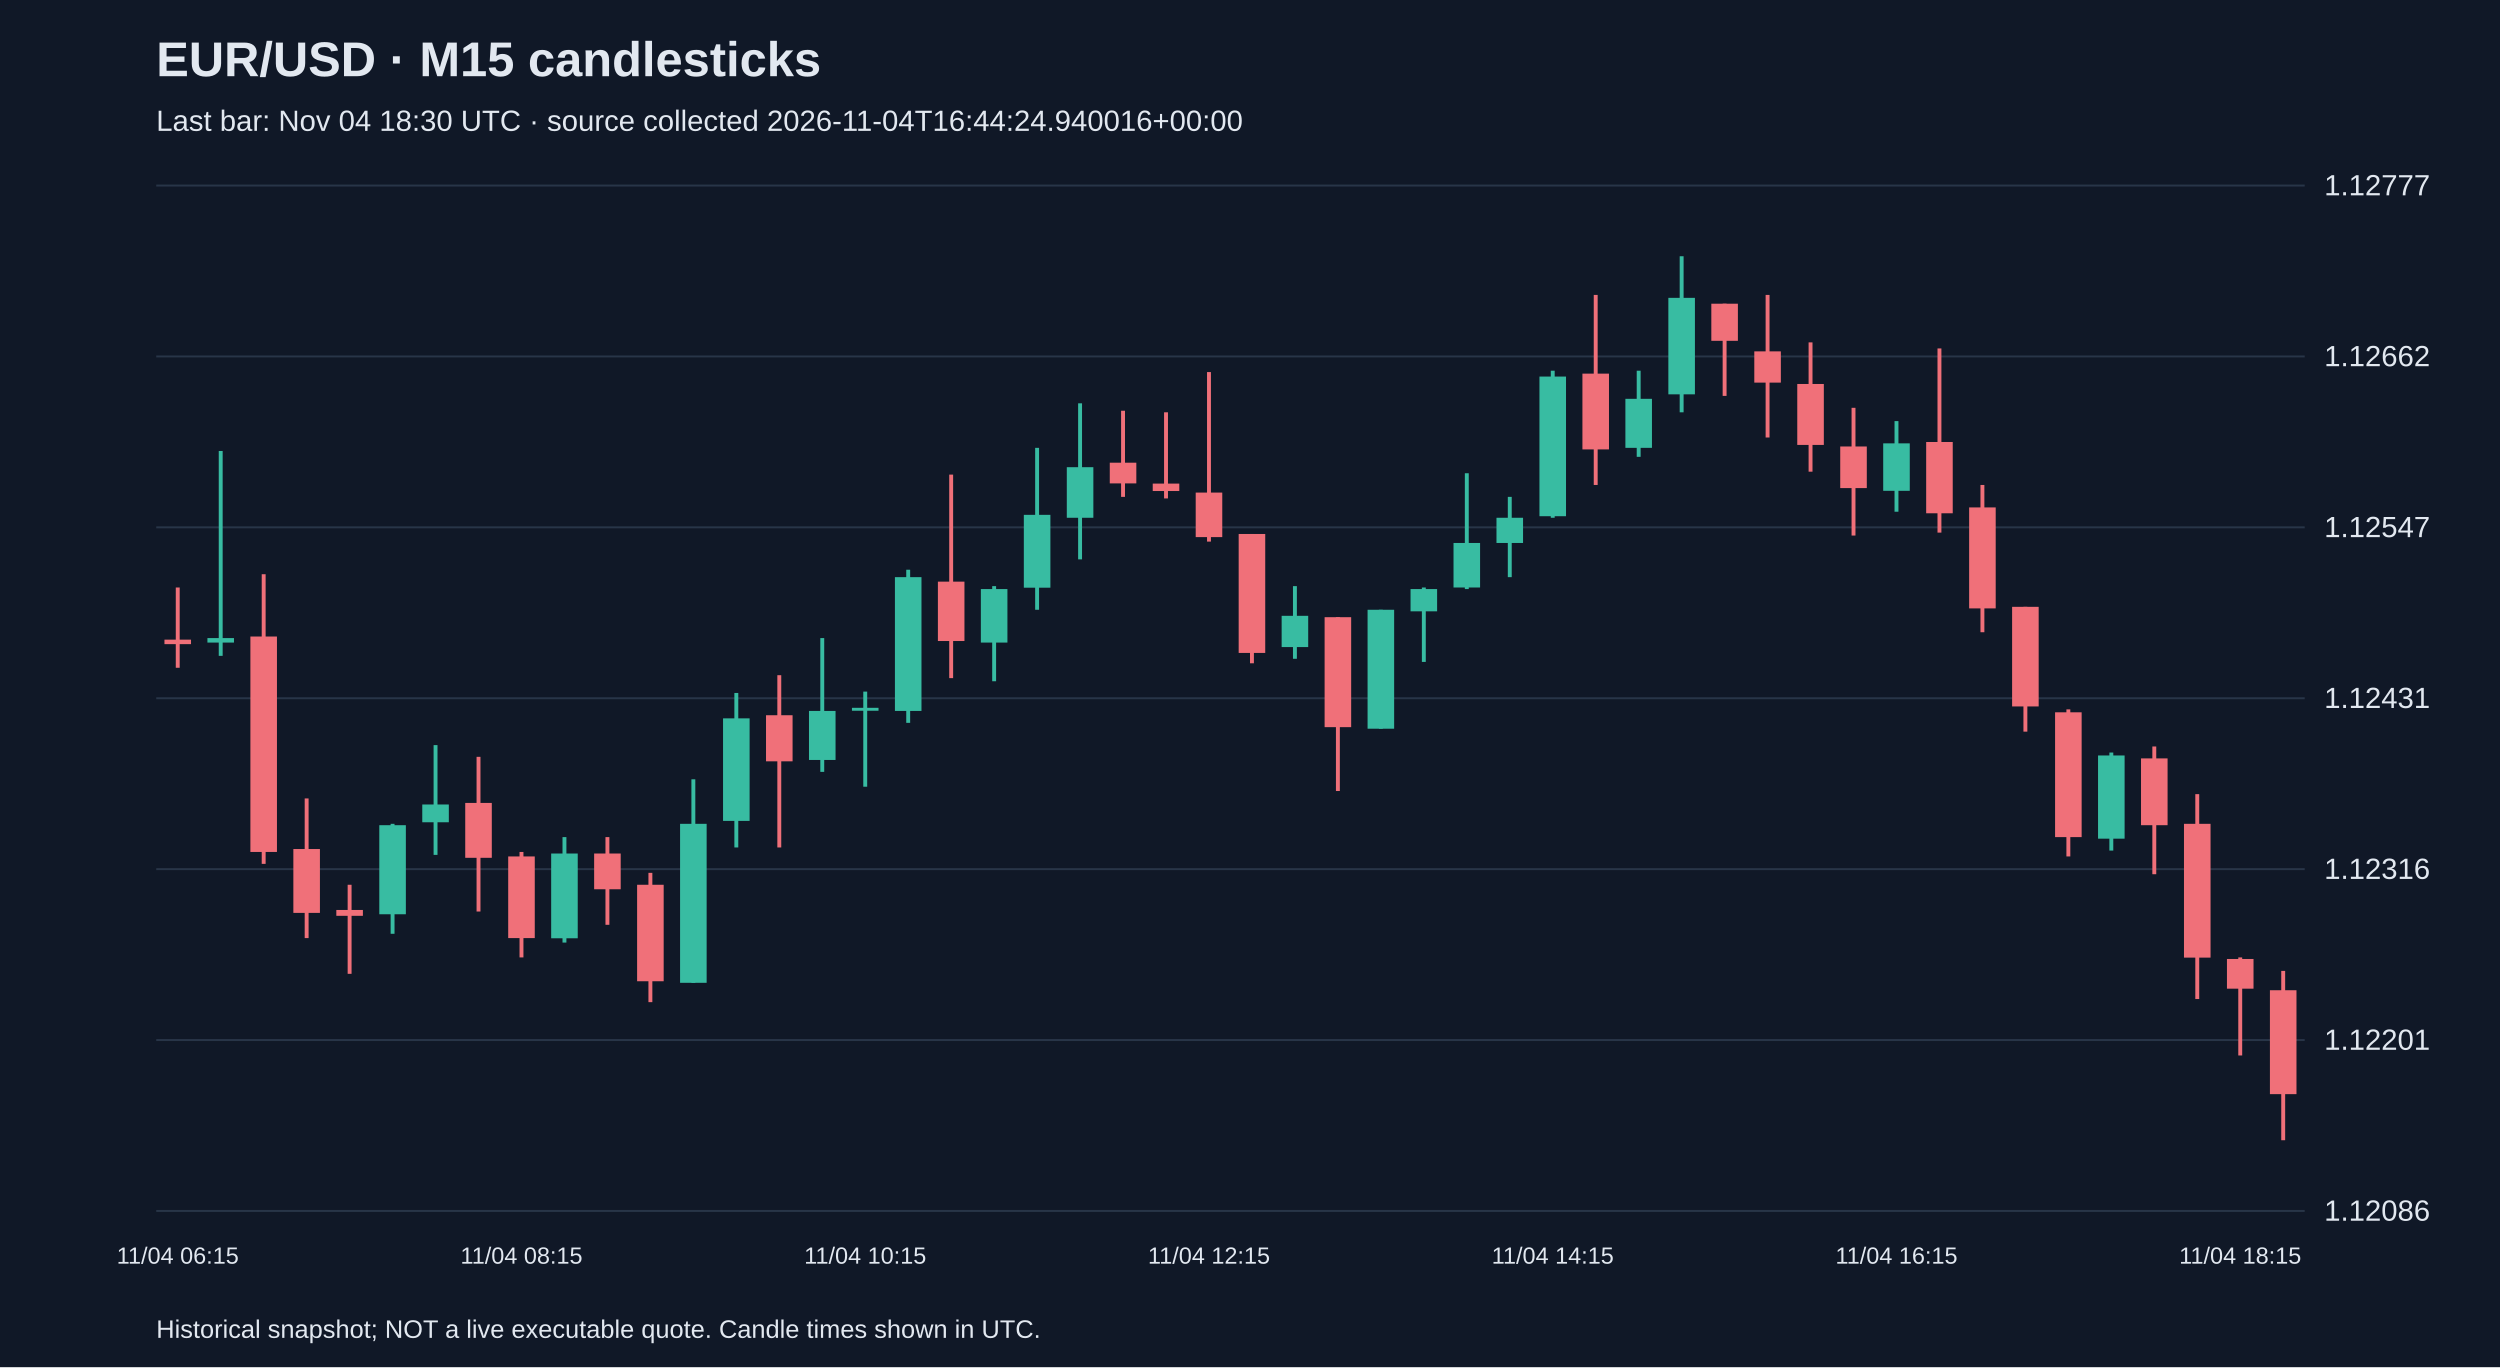
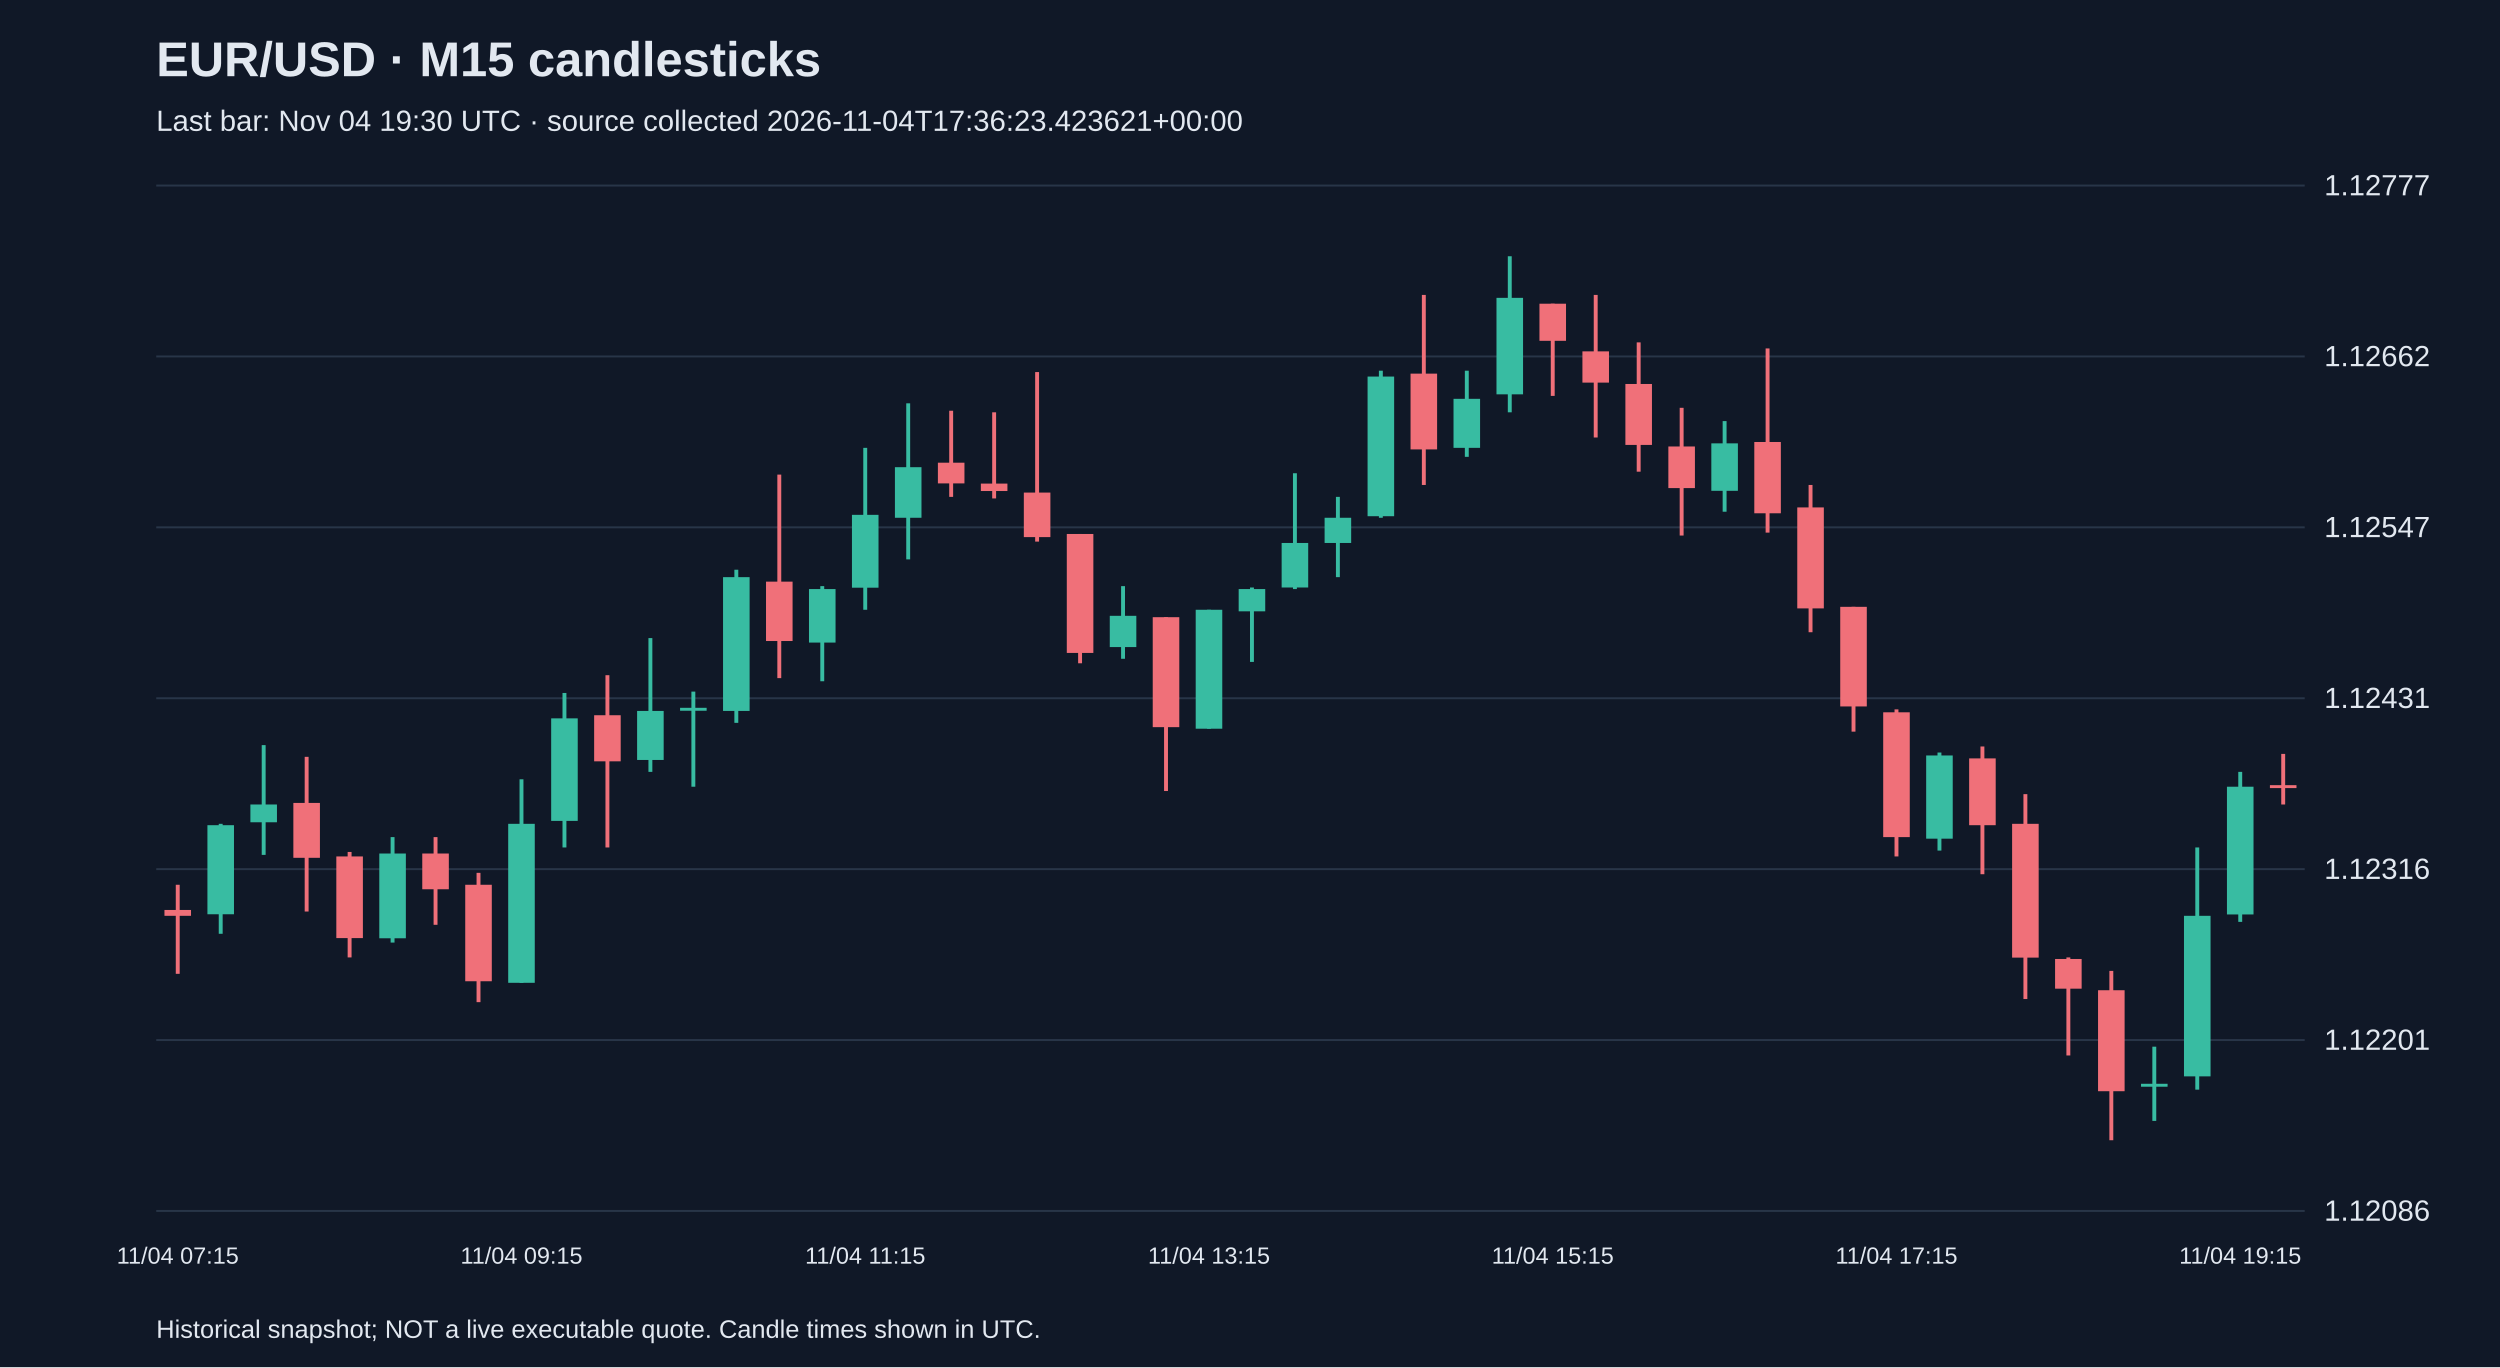
<svg xmlns="http://www.w3.org/2000/svg" viewBox="0 0 1280 700">
  <rect width="100%" height="100%" fill="#101827" />
  <style>text{font-family:Arial,sans-serif;fill:#e2e8f0}</style>
  <text x="80" y="39" font-size="25" font-weight="bold">EUR/USD · M15 candlesticks</text>
-   <text x="80" y="67" font-size="15" fill="#a6b1c5">Last bar: Nov 04 18:30 UTC · source collected 2026-11-04T16:44:24.940016+00:00</text>
+   <text x="80" y="67" font-size="15" fill="#a6b1c5">Last bar: Nov 04 19:30 UTC · source collected 2026-11-04T17:36:23.423621+00:00</text>
  <line x1="80" y1="620.0" x2="1180" y2="620.0" stroke="#283548" />
  <text x="1190" y="625.0" font-size="15">1.12086</text>
  <line x1="80" y1="532.5" x2="1180" y2="532.5" stroke="#283548" />
  <text x="1190" y="537.5" font-size="15">1.12201</text>
  <line x1="80" y1="445.0" x2="1180" y2="445.0" stroke="#283548" />
  <text x="1190" y="450.0" font-size="15">1.12316</text>
  <line x1="80" y1="357.5" x2="1180" y2="357.5" stroke="#283548" />
  <text x="1190" y="362.5" font-size="15">1.12431</text>
  <line x1="80" y1="270.0" x2="1180" y2="270.0" stroke="#283548" />
  <text x="1190" y="275.0" font-size="15">1.12547</text>
  <line x1="80" y1="182.5" x2="1180" y2="182.5" stroke="#283548" />
  <text x="1190" y="187.5" font-size="15">1.12662</text>
  <line x1="80" y1="95.0" x2="1180" y2="95.0" stroke="#283548" />
  <text x="1190" y="100.0" font-size="15">1.12777</text>
-   <line x1="91.0" y1="300.8" x2="91.0" y2="341.9" stroke="#f07079" stroke-width="2" />
-   <rect x="84.2" y="327.5" width="13.6" height="2.3" fill="#f07079" />
-   <text x="91.0" y="647" text-anchor="middle" font-size="12">11/04 06:15</text>
-   <line x1="113.0" y1="230.9" x2="113.0" y2="335.8" stroke="#38bca2" stroke-width="2" />
-   <rect x="106.2" y="326.7" width="13.6" height="2.3" fill="#38bca2" />
-   <line x1="135.0" y1="294.0" x2="135.0" y2="442.3" stroke="#f07079" stroke-width="2" />
-   <rect x="128.2" y="325.9" width="13.6" height="110.3" fill="#f07079" />
-   <line x1="157.0" y1="408.8" x2="157.0" y2="480.3" stroke="#f07079" stroke-width="2" />
-   <rect x="150.2" y="434.7" width="13.6" height="32.7" fill="#f07079" />
-   <line x1="179.0" y1="453.0" x2="179.0" y2="498.6" stroke="#f07079" stroke-width="2" />
-   <rect x="172.2" y="465.9" width="13.6" height="3.0" fill="#f07079" />
-   <line x1="201.0" y1="421.8" x2="201.0" y2="478.1" stroke="#38bca2" stroke-width="2" />
-   <rect x="194.2" y="422.5" width="13.6" height="45.6" fill="#38bca2" />
-   <line x1="223.0" y1="381.5" x2="223.0" y2="437.7" stroke="#38bca2" stroke-width="2" />
-   <rect x="216.2" y="411.9" width="13.6" height="9.1" fill="#38bca2" />
-   <line x1="245.0" y1="387.5" x2="245.0" y2="466.7" stroke="#f07079" stroke-width="2" />
-   <rect x="238.2" y="411.1" width="13.6" height="28.1" fill="#f07079" />
-   <line x1="267.0" y1="436.2" x2="267.0" y2="490.2" stroke="#f07079" stroke-width="2" />
-   <rect x="260.2" y="438.5" width="13.6" height="41.8" fill="#f07079" />
-   <text x="267.0" y="647" text-anchor="middle" font-size="12">11/04 08:15</text>
-   <line x1="289.0" y1="428.6" x2="289.0" y2="482.6" stroke="#38bca2" stroke-width="2" />
-   <rect x="282.2" y="437.0" width="13.6" height="43.4" fill="#38bca2" />
-   <line x1="311.0" y1="428.6" x2="311.0" y2="473.5" stroke="#f07079" stroke-width="2" />
-   <rect x="304.2" y="437.0" width="13.6" height="18.3" fill="#f07079" />
-   <line x1="333.0" y1="446.9" x2="333.0" y2="513.1" stroke="#f07079" stroke-width="2" />
-   <rect x="326.2" y="453.0" width="13.6" height="49.4" fill="#f07079" />
-   <line x1="355.0" y1="399.0" x2="355.0" y2="503.2" stroke="#38bca2" stroke-width="2" />
-   <rect x="348.2" y="421.8" width="13.6" height="81.4" fill="#38bca2" />
-   <line x1="377.0" y1="354.8" x2="377.0" y2="433.9" stroke="#38bca2" stroke-width="2" />
-   <rect x="370.2" y="367.8" width="13.6" height="52.5" fill="#38bca2" />
-   <line x1="399.0" y1="345.7" x2="399.0" y2="433.9" stroke="#f07079" stroke-width="2" />
-   <rect x="392.2" y="366.2" width="13.6" height="23.6" fill="#f07079" />
-   <line x1="421.0" y1="326.7" x2="421.0" y2="395.2" stroke="#38bca2" stroke-width="2" />
-   <rect x="414.2" y="364.0" width="13.6" height="25.1" fill="#38bca2" />
-   <line x1="443.0" y1="354.1" x2="443.0" y2="402.8" stroke="#38bca2" stroke-width="2" />
-   <rect x="436.2" y="362.4" width="13.6" height="1.5" fill="#38bca2" />
-   <text x="443.0" y="647" text-anchor="middle" font-size="12">11/04 10:15</text>
-   <line x1="465.0" y1="291.7" x2="465.0" y2="370.1" stroke="#38bca2" stroke-width="2" />
-   <rect x="458.2" y="295.5" width="13.6" height="68.5" fill="#38bca2" />
-   <line x1="487.0" y1="243.0" x2="487.0" y2="347.2" stroke="#f07079" stroke-width="2" />
-   <rect x="480.2" y="297.8" width="13.6" height="30.4" fill="#f07079" />
-   <line x1="509.0" y1="300.1" x2="509.0" y2="348.8" stroke="#38bca2" stroke-width="2" />
-   <rect x="502.2" y="301.6" width="13.6" height="27.4" fill="#38bca2" />
-   <line x1="531.0" y1="229.3" x2="531.0" y2="312.2" stroke="#38bca2" stroke-width="2" />
-   <rect x="524.2" y="263.6" width="13.6" height="37.3" fill="#38bca2" />
-   <line x1="553.0" y1="206.5" x2="553.0" y2="286.4" stroke="#38bca2" stroke-width="2" />
-   <rect x="546.2" y="239.2" width="13.6" height="25.9" fill="#38bca2" />
-   <line x1="575.0" y1="210.3" x2="575.0" y2="254.4" stroke="#f07079" stroke-width="2" />
-   <rect x="568.2" y="236.9" width="13.6" height="10.6" fill="#f07079" />
-   <line x1="597.0" y1="211.1" x2="597.0" y2="255.2" stroke="#f07079" stroke-width="2" />
-   <rect x="590.2" y="247.6" width="13.6" height="3.8" fill="#f07079" />
-   <line x1="619.0" y1="190.5" x2="619.0" y2="277.3" stroke="#f07079" stroke-width="2" />
-   <rect x="612.2" y="252.2" width="13.6" height="22.8" fill="#f07079" />
-   <text x="619.0" y="647" text-anchor="middle" font-size="12">11/04 12:15</text>
-   <line x1="641.0" y1="273.4" x2="641.0" y2="339.6" stroke="#f07079" stroke-width="2" />
-   <rect x="634.2" y="273.4" width="13.6" height="60.9" fill="#f07079" />
-   <line x1="663.0" y1="300.1" x2="663.0" y2="337.3" stroke="#38bca2" stroke-width="2" />
-   <rect x="656.2" y="315.3" width="13.6" height="16.0" fill="#38bca2" />
-   <line x1="685.0" y1="316.0" x2="685.0" y2="405.0" stroke="#f07079" stroke-width="2" />
-   <rect x="678.2" y="316.0" width="13.6" height="56.3" fill="#f07079" />
-   <line x1="707.0" y1="312.2" x2="707.0" y2="373.1" stroke="#38bca2" stroke-width="2" />
-   <rect x="700.2" y="312.2" width="13.6" height="60.9" fill="#38bca2" />
-   <line x1="729.0" y1="300.8" x2="729.0" y2="338.9" stroke="#38bca2" stroke-width="2" />
-   <rect x="722.2" y="301.6" width="13.6" height="11.4" fill="#38bca2" />
-   <line x1="751.0" y1="242.3" x2="751.0" y2="301.6" stroke="#38bca2" stroke-width="2" />
-   <rect x="744.2" y="278.0" width="13.6" height="22.8" fill="#38bca2" />
-   <line x1="773.0" y1="254.4" x2="773.0" y2="295.5" stroke="#38bca2" stroke-width="2" />
-   <rect x="766.2" y="265.1" width="13.6" height="12.9" fill="#38bca2" />
-   <line x1="795.0" y1="189.8" x2="795.0" y2="265.1" stroke="#38bca2" stroke-width="2" />
-   <rect x="788.2" y="192.8" width="13.6" height="71.5" fill="#38bca2" />
-   <text x="795.0" y="647" text-anchor="middle" font-size="12">11/04 14:15</text>
-   <line x1="817.0" y1="151.0" x2="817.0" y2="248.3" stroke="#f07079" stroke-width="2" />
-   <rect x="810.2" y="191.3" width="13.6" height="38.8" fill="#f07079" />
-   <line x1="839.0" y1="189.8" x2="839.0" y2="233.9" stroke="#38bca2" stroke-width="2" />
-   <rect x="832.2" y="204.2" width="13.6" height="25.1" fill="#38bca2" />
-   <line x1="861.0" y1="131.2" x2="861.0" y2="211.1" stroke="#38bca2" stroke-width="2" />
-   <rect x="854.2" y="152.5" width="13.6" height="49.4" fill="#38bca2" />
-   <line x1="883.0" y1="155.5" x2="883.0" y2="202.7" stroke="#f07079" stroke-width="2" />
-   <rect x="876.2" y="155.5" width="13.6" height="19.0" fill="#f07079" />
-   <line x1="905.0" y1="151.0" x2="905.0" y2="224.0" stroke="#f07079" stroke-width="2" />
-   <rect x="898.2" y="179.9" width="13.6" height="16.0" fill="#f07079" />
-   <line x1="927.0" y1="175.3" x2="927.0" y2="241.5" stroke="#f07079" stroke-width="2" />
-   <rect x="920.2" y="196.6" width="13.6" height="31.2" fill="#f07079" />
-   <line x1="949.0" y1="208.8" x2="949.0" y2="274.2" stroke="#f07079" stroke-width="2" />
-   <rect x="942.2" y="228.6" width="13.6" height="21.3" fill="#f07079" />
-   <line x1="971.0" y1="215.6" x2="971.0" y2="262.0" stroke="#38bca2" stroke-width="2" />
-   <rect x="964.2" y="227.0" width="13.6" height="24.3" fill="#38bca2" />
-   <text x="971.0" y="647" text-anchor="middle" font-size="12">11/04 16:15</text>
-   <line x1="993.0" y1="178.4" x2="993.0" y2="272.7" stroke="#f07079" stroke-width="2" />
-   <rect x="986.2" y="226.3" width="13.6" height="36.5" fill="#f07079" />
-   <line x1="1015.0" y1="248.3" x2="1015.0" y2="323.7" stroke="#f07079" stroke-width="2" />
-   <rect x="1008.2" y="259.8" width="13.6" height="51.7" fill="#f07079" />
-   <line x1="1037.0" y1="310.7" x2="1037.0" y2="374.6" stroke="#f07079" stroke-width="2" />
-   <rect x="1030.2" y="310.7" width="13.6" height="51.0" fill="#f07079" />
-   <line x1="1059.0" y1="363.2" x2="1059.0" y2="438.5" stroke="#f07079" stroke-width="2" />
-   <rect x="1052.2" y="364.7" width="13.6" height="63.9" fill="#f07079" />
-   <line x1="1081.0" y1="385.3" x2="1081.0" y2="435.5" stroke="#38bca2" stroke-width="2" />
-   <rect x="1074.2" y="386.8" width="13.6" height="42.6" fill="#38bca2" />
-   <line x1="1103.0" y1="382.2" x2="1103.0" y2="447.6" stroke="#f07079" stroke-width="2" />
-   <rect x="1096.2" y="388.3" width="13.6" height="34.2" fill="#f07079" />
-   <line x1="1125.0" y1="406.6" x2="1125.0" y2="511.5" stroke="#f07079" stroke-width="2" />
-   <rect x="1118.2" y="421.8" width="13.6" height="68.5" fill="#f07079" />
-   <line x1="1147.0" y1="490.2" x2="1147.0" y2="540.4" stroke="#f07079" stroke-width="2" />
-   <rect x="1140.2" y="491.0" width="13.6" height="15.2" fill="#f07079" />
-   <text x="1147.0" y="647" text-anchor="middle" font-size="12">11/04 18:15</text>
-   <line x1="1169.0" y1="497.1" x2="1169.0" y2="583.8" stroke="#f07079" stroke-width="2" />
-   <rect x="1162.2" y="507.0" width="13.6" height="53.2" fill="#f07079" />
+   <line x1="91.0" y1="453.0" x2="91.0" y2="498.6" stroke="#f07079" stroke-width="2" />
+   <rect x="84.2" y="465.9" width="13.6" height="3.0" fill="#f07079" />
+   <text x="91.0" y="647" text-anchor="middle" font-size="12">11/04 07:15</text>
+   <line x1="113.0" y1="421.8" x2="113.0" y2="478.1" stroke="#38bca2" stroke-width="2" />
+   <rect x="106.2" y="422.5" width="13.6" height="45.6" fill="#38bca2" />
+   <line x1="135.0" y1="381.5" x2="135.0" y2="437.7" stroke="#38bca2" stroke-width="2" />
+   <rect x="128.2" y="411.9" width="13.6" height="9.1" fill="#38bca2" />
+   <line x1="157.0" y1="387.5" x2="157.0" y2="466.7" stroke="#f07079" stroke-width="2" />
+   <rect x="150.2" y="411.1" width="13.6" height="28.1" fill="#f07079" />
+   <line x1="179.0" y1="436.2" x2="179.0" y2="490.2" stroke="#f07079" stroke-width="2" />
+   <rect x="172.2" y="438.5" width="13.6" height="41.8" fill="#f07079" />
+   <line x1="201.0" y1="428.6" x2="201.0" y2="482.6" stroke="#38bca2" stroke-width="2" />
+   <rect x="194.2" y="437.0" width="13.6" height="43.4" fill="#38bca2" />
+   <line x1="223.0" y1="428.6" x2="223.0" y2="473.5" stroke="#f07079" stroke-width="2" />
+   <rect x="216.2" y="437.0" width="13.6" height="18.3" fill="#f07079" />
+   <line x1="245.0" y1="446.9" x2="245.0" y2="513.1" stroke="#f07079" stroke-width="2" />
+   <rect x="238.2" y="453.0" width="13.6" height="49.4" fill="#f07079" />
+   <line x1="267.0" y1="399.0" x2="267.0" y2="503.2" stroke="#38bca2" stroke-width="2" />
+   <rect x="260.2" y="421.8" width="13.6" height="81.4" fill="#38bca2" />
+   <text x="267.0" y="647" text-anchor="middle" font-size="12">11/04 09:15</text>
+   <line x1="289.0" y1="354.8" x2="289.0" y2="433.9" stroke="#38bca2" stroke-width="2" />
+   <rect x="282.2" y="367.8" width="13.6" height="52.5" fill="#38bca2" />
+   <line x1="311.0" y1="345.7" x2="311.0" y2="433.9" stroke="#f07079" stroke-width="2" />
+   <rect x="304.2" y="366.2" width="13.6" height="23.6" fill="#f07079" />
+   <line x1="333.0" y1="326.7" x2="333.0" y2="395.2" stroke="#38bca2" stroke-width="2" />
+   <rect x="326.2" y="364.0" width="13.6" height="25.1" fill="#38bca2" />
+   <line x1="355.0" y1="354.1" x2="355.0" y2="402.8" stroke="#38bca2" stroke-width="2" />
+   <rect x="348.2" y="362.4" width="13.6" height="1.5" fill="#38bca2" />
+   <line x1="377.0" y1="291.7" x2="377.0" y2="370.1" stroke="#38bca2" stroke-width="2" />
+   <rect x="370.2" y="295.5" width="13.6" height="68.5" fill="#38bca2" />
+   <line x1="399.0" y1="243.0" x2="399.0" y2="347.2" stroke="#f07079" stroke-width="2" />
+   <rect x="392.2" y="297.8" width="13.6" height="30.4" fill="#f07079" />
+   <line x1="421.0" y1="300.1" x2="421.0" y2="348.8" stroke="#38bca2" stroke-width="2" />
+   <rect x="414.2" y="301.6" width="13.6" height="27.4" fill="#38bca2" />
+   <line x1="443.0" y1="229.3" x2="443.0" y2="312.2" stroke="#38bca2" stroke-width="2" />
+   <rect x="436.2" y="263.6" width="13.6" height="37.3" fill="#38bca2" />
+   <text x="443.0" y="647" text-anchor="middle" font-size="12">11/04 11:15</text>
+   <line x1="465.0" y1="206.5" x2="465.0" y2="286.4" stroke="#38bca2" stroke-width="2" />
+   <rect x="458.2" y="239.2" width="13.6" height="25.9" fill="#38bca2" />
+   <line x1="487.0" y1="210.3" x2="487.0" y2="254.4" stroke="#f07079" stroke-width="2" />
+   <rect x="480.2" y="236.9" width="13.6" height="10.6" fill="#f07079" />
+   <line x1="509.0" y1="211.1" x2="509.0" y2="255.2" stroke="#f07079" stroke-width="2" />
+   <rect x="502.2" y="247.6" width="13.6" height="3.8" fill="#f07079" />
+   <line x1="531.0" y1="190.5" x2="531.0" y2="277.3" stroke="#f07079" stroke-width="2" />
+   <rect x="524.2" y="252.2" width="13.6" height="22.8" fill="#f07079" />
+   <line x1="553.0" y1="273.4" x2="553.0" y2="339.6" stroke="#f07079" stroke-width="2" />
+   <rect x="546.2" y="273.4" width="13.6" height="60.9" fill="#f07079" />
+   <line x1="575.0" y1="300.1" x2="575.0" y2="337.3" stroke="#38bca2" stroke-width="2" />
+   <rect x="568.2" y="315.3" width="13.6" height="16.0" fill="#38bca2" />
+   <line x1="597.0" y1="316.0" x2="597.0" y2="405.0" stroke="#f07079" stroke-width="2" />
+   <rect x="590.2" y="316.0" width="13.6" height="56.3" fill="#f07079" />
+   <line x1="619.0" y1="312.2" x2="619.0" y2="373.1" stroke="#38bca2" stroke-width="2" />
+   <rect x="612.2" y="312.2" width="13.6" height="60.9" fill="#38bca2" />
+   <text x="619.0" y="647" text-anchor="middle" font-size="12">11/04 13:15</text>
+   <line x1="641.0" y1="300.8" x2="641.0" y2="338.9" stroke="#38bca2" stroke-width="2" />
+   <rect x="634.2" y="301.6" width="13.6" height="11.4" fill="#38bca2" />
+   <line x1="663.0" y1="242.3" x2="663.0" y2="301.6" stroke="#38bca2" stroke-width="2" />
+   <rect x="656.2" y="278.0" width="13.6" height="22.8" fill="#38bca2" />
+   <line x1="685.0" y1="254.4" x2="685.0" y2="295.5" stroke="#38bca2" stroke-width="2" />
+   <rect x="678.2" y="265.1" width="13.6" height="12.9" fill="#38bca2" />
+   <line x1="707.0" y1="189.8" x2="707.0" y2="265.1" stroke="#38bca2" stroke-width="2" />
+   <rect x="700.2" y="192.8" width="13.6" height="71.5" fill="#38bca2" />
+   <line x1="729.0" y1="151.0" x2="729.0" y2="248.3" stroke="#f07079" stroke-width="2" />
+   <rect x="722.2" y="191.3" width="13.6" height="38.8" fill="#f07079" />
+   <line x1="751.0" y1="189.8" x2="751.0" y2="233.9" stroke="#38bca2" stroke-width="2" />
+   <rect x="744.2" y="204.2" width="13.6" height="25.1" fill="#38bca2" />
+   <line x1="773.0" y1="131.2" x2="773.0" y2="211.1" stroke="#38bca2" stroke-width="2" />
+   <rect x="766.2" y="152.5" width="13.6" height="49.4" fill="#38bca2" />
+   <line x1="795.0" y1="155.5" x2="795.0" y2="202.7" stroke="#f07079" stroke-width="2" />
+   <rect x="788.2" y="155.5" width="13.6" height="19.0" fill="#f07079" />
+   <text x="795.0" y="647" text-anchor="middle" font-size="12">11/04 15:15</text>
+   <line x1="817.0" y1="151.0" x2="817.0" y2="224.0" stroke="#f07079" stroke-width="2" />
+   <rect x="810.2" y="179.9" width="13.6" height="16.0" fill="#f07079" />
+   <line x1="839.0" y1="175.3" x2="839.0" y2="241.5" stroke="#f07079" stroke-width="2" />
+   <rect x="832.2" y="196.6" width="13.6" height="31.2" fill="#f07079" />
+   <line x1="861.0" y1="208.8" x2="861.0" y2="274.2" stroke="#f07079" stroke-width="2" />
+   <rect x="854.2" y="228.6" width="13.6" height="21.3" fill="#f07079" />
+   <line x1="883.0" y1="215.6" x2="883.0" y2="262.0" stroke="#38bca2" stroke-width="2" />
+   <rect x="876.2" y="227.0" width="13.6" height="24.3" fill="#38bca2" />
+   <line x1="905.0" y1="178.4" x2="905.0" y2="272.7" stroke="#f07079" stroke-width="2" />
+   <rect x="898.2" y="226.3" width="13.6" height="36.5" fill="#f07079" />
+   <line x1="927.0" y1="248.3" x2="927.0" y2="323.7" stroke="#f07079" stroke-width="2" />
+   <rect x="920.2" y="259.8" width="13.6" height="51.7" fill="#f07079" />
+   <line x1="949.0" y1="310.7" x2="949.0" y2="374.6" stroke="#f07079" stroke-width="2" />
+   <rect x="942.2" y="310.7" width="13.6" height="51.0" fill="#f07079" />
+   <line x1="971.0" y1="363.2" x2="971.0" y2="438.5" stroke="#f07079" stroke-width="2" />
+   <rect x="964.2" y="364.7" width="13.6" height="63.9" fill="#f07079" />
+   <text x="971.0" y="647" text-anchor="middle" font-size="12">11/04 17:15</text>
+   <line x1="993.0" y1="385.3" x2="993.0" y2="435.5" stroke="#38bca2" stroke-width="2" />
+   <rect x="986.2" y="386.8" width="13.6" height="42.6" fill="#38bca2" />
+   <line x1="1015.0" y1="382.2" x2="1015.0" y2="447.6" stroke="#f07079" stroke-width="2" />
+   <rect x="1008.2" y="388.3" width="13.6" height="34.2" fill="#f07079" />
+   <line x1="1037.0" y1="406.6" x2="1037.0" y2="511.5" stroke="#f07079" stroke-width="2" />
+   <rect x="1030.2" y="421.8" width="13.6" height="68.5" fill="#f07079" />
+   <line x1="1059.0" y1="490.2" x2="1059.0" y2="540.4" stroke="#f07079" stroke-width="2" />
+   <rect x="1052.2" y="491.0" width="13.6" height="15.2" fill="#f07079" />
+   <line x1="1081.0" y1="497.1" x2="1081.0" y2="583.8" stroke="#f07079" stroke-width="2" />
+   <rect x="1074.2" y="507.0" width="13.6" height="51.7" fill="#f07079" />
+   <line x1="1103.0" y1="535.9" x2="1103.0" y2="573.9" stroke="#38bca2" stroke-width="2" />
+   <rect x="1096.2" y="554.9" width="13.6" height="1.5" fill="#38bca2" />
+   <line x1="1125.0" y1="433.9" x2="1125.0" y2="557.9" stroke="#38bca2" stroke-width="2" />
+   <rect x="1118.2" y="468.9" width="13.6" height="82.2" fill="#38bca2" />
+   <line x1="1147.0" y1="395.2" x2="1147.0" y2="472.0" stroke="#38bca2" stroke-width="2" />
+   <rect x="1140.2" y="402.8" width="13.6" height="65.4" fill="#38bca2" />
+   <text x="1147.0" y="647" text-anchor="middle" font-size="12">11/04 19:15</text>
+   <line x1="1169.0" y1="386.0" x2="1169.0" y2="411.9" stroke="#f07079" stroke-width="2" />
+   <rect x="1162.2" y="402.0" width="13.6" height="1.5" fill="#f07079" />
  <text x="80" y="685" font-size="13">Historical snapshot; NOT a live executable quote. Candle times shown in UTC.</text>
</svg>
